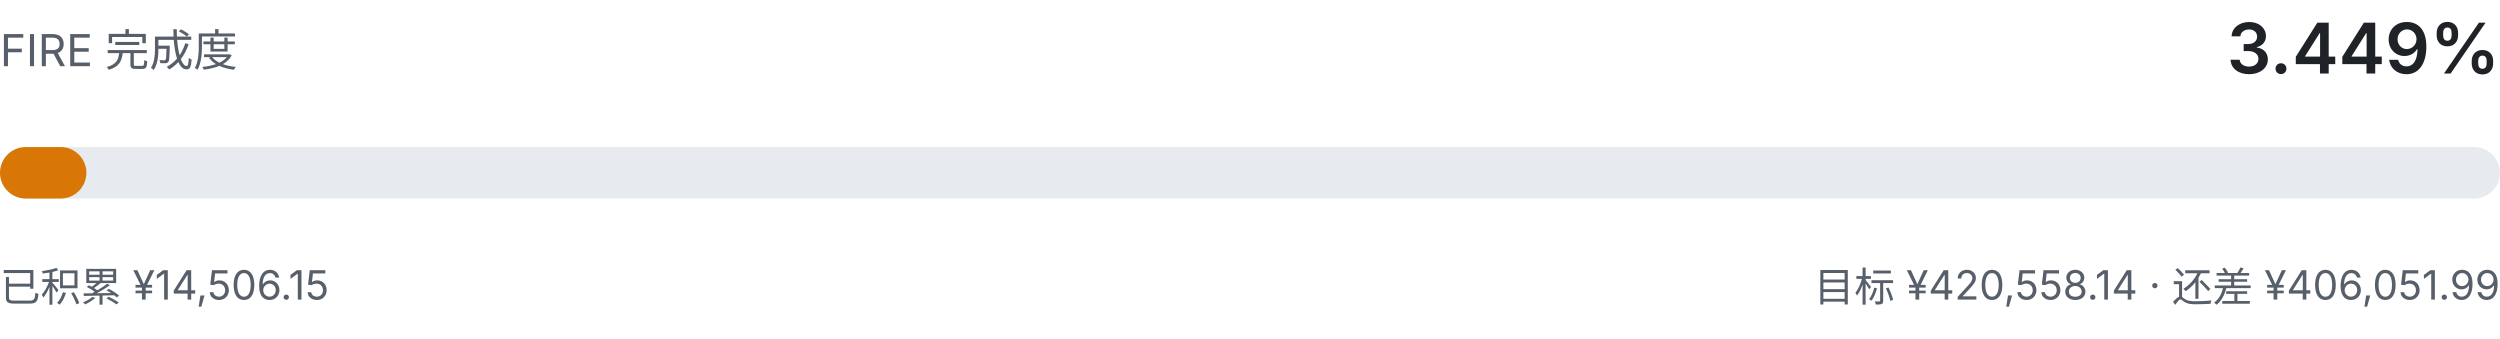
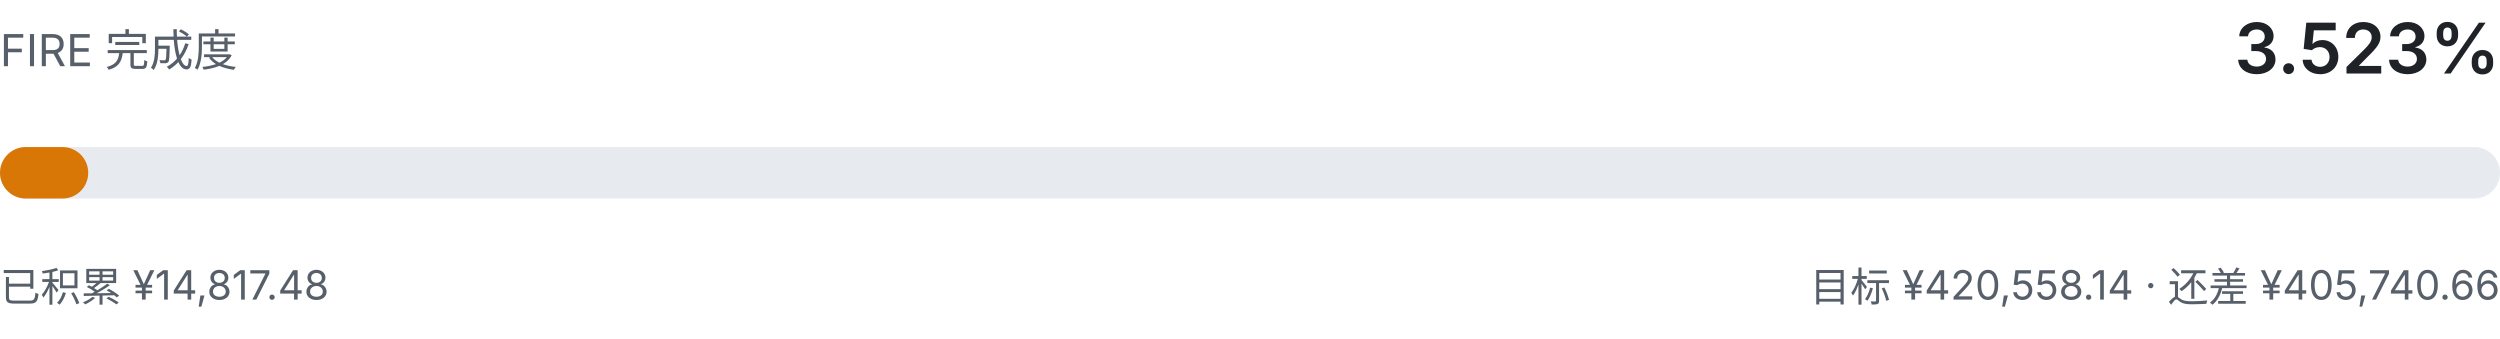
- <svg xmlns="http://www.w3.org/2000/svg" viewBox="0 0 680 92" width="680" height="92" role="img" aria-label="FIRE 完成度 3.449%">
+ <svg xmlns="http://www.w3.org/2000/svg" viewBox="0 0 680 92" width="680" height="92" role="img" aria-label="FIRE 完成度 3.523%">
  <style>
    .fg { fill: #1f2328; font-family: ui-sans-serif, system-ui, -apple-system, "Segoe UI", sans-serif; }
    .fg-muted { fill: #57606a; font-family: ui-sans-serif, system-ui, -apple-system, "Segoe UI", sans-serif; }
    .track { fill: #e7ebef; }
    .fill { fill: #d97706; }
    @media (prefers-color-scheme: dark) {
      .fg { fill: #e6edf3; }
      .fg-muted { fill: #8b949e; }
      .track { fill: #21262d; }
      .fill { fill: #f0b429; }
    }
  </style>
  <text class="fg-muted" x="0" y="18" font-size="12">FIRE 完成度</text>
-   <text class="fg" x="680" y="20" text-anchor="end" font-size="19" font-weight="600">3.449%</text>
+   <text class="fg" x="680" y="20" text-anchor="end" font-size="19" font-weight="600">3.523%</text>
  <rect class="track" x="0" y="40" width="680" height="14" rx="7.0" />
-   <rect class="fill" x="0" y="40" width="23.5" height="14" rx="7.0" />
-   <text class="fg-muted" x="0" y="82" font-size="11">已积累 ¥14,506.15</text>
-   <text class="fg-muted" x="680" y="82" text-anchor="end" font-size="11">目标 ¥420,558.14 · 还差 ¥406,051.99</text>
+   <rect class="fill" x="0" y="40" width="24.0" height="14" rx="7.0" />
+   <text class="fg-muted" x="0" y="82" font-size="11">已积累 ¥14,817.48</text>
+   <text class="fg-muted" x="680" y="82" text-anchor="end" font-size="11">目标 ¥420,558.14 · 还差 ¥405,740.66</text>
</svg>
